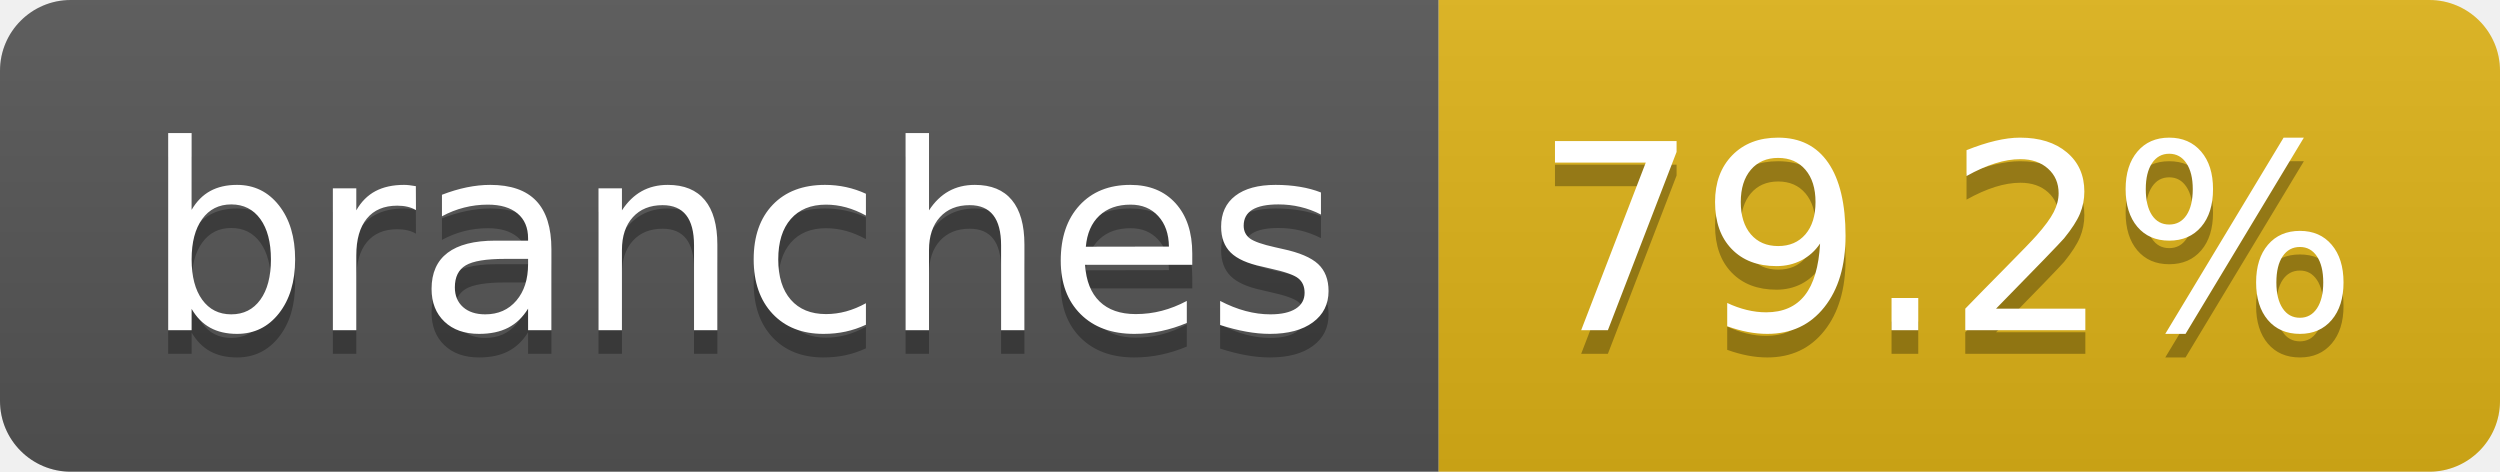
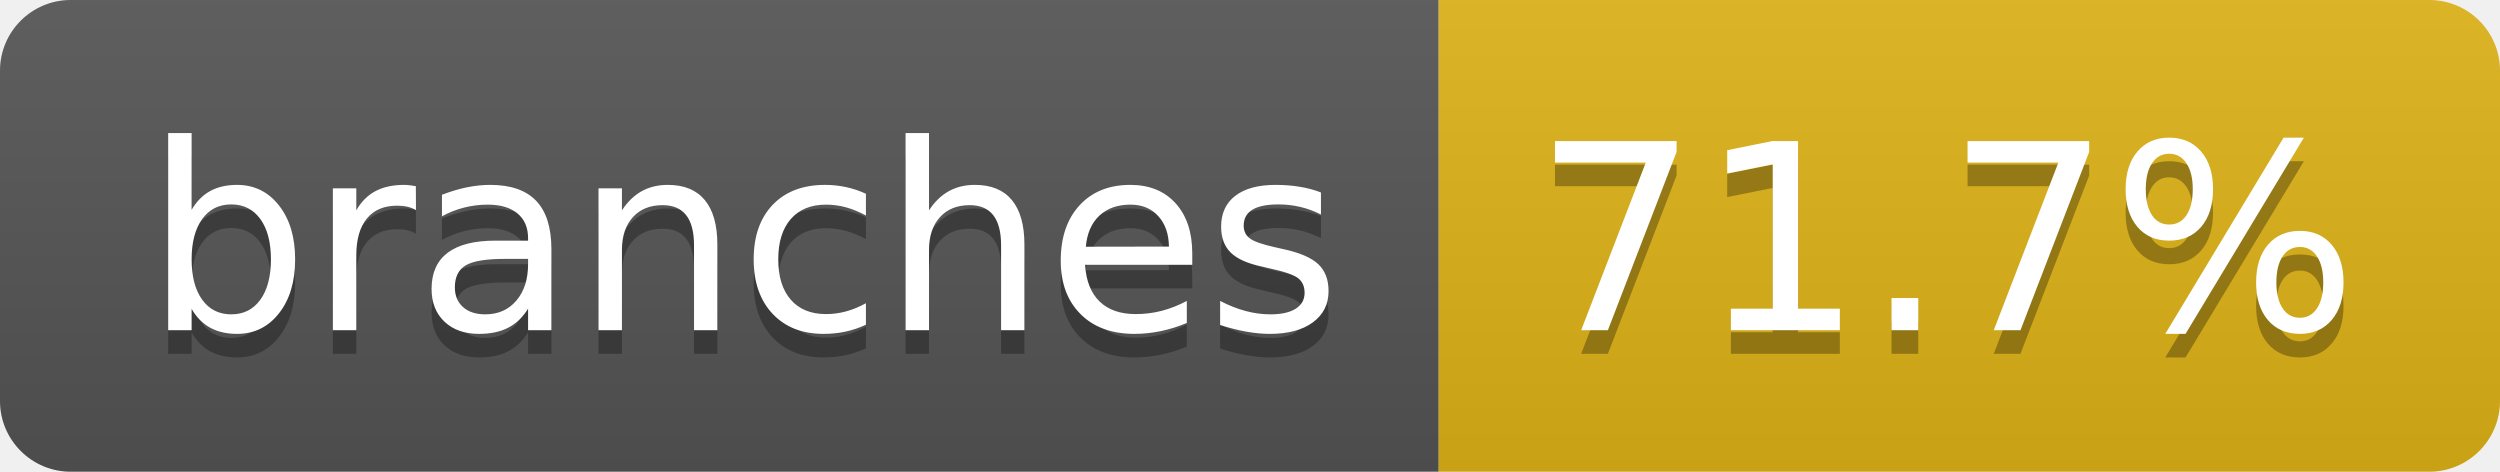
- <svg xmlns="http://www.w3.org/2000/svg" width="106" height="20" role="img" aria-label="branches: 79.2%">
+ <svg xmlns="http://www.w3.org/2000/svg" width="106" height="20" role="img" aria-label="branches: 71.7%">
  <linearGradient id="s" x2="0" y2="100%">
    <stop offset="0" stop-color="#bbb" stop-opacity=".1" />
    <stop offset="1" stop-opacity=".1" />
  </linearGradient>
  <clipPath id="r">
    <rect width="106" height="20" rx="3" fill="#fff" />
  </clipPath>
  <g clip-path="url(#r)">
    <rect width="61" height="20" fill="#555" />
    <rect x="61" width="45" height="20" fill="#dfb317" />
    <rect width="106" height="20" fill="url(#s)" />
  </g>
  <g fill="#fff" text-anchor="middle" font-family="Verdana,Geneva,DejaVu Sans,sans-serif" text-rendering="geometricPrecision" font-size="110">
    <text aria-hidden="true" x="315" y="150" fill="#010101" fill-opacity=".3" transform="scale(.1)" textLength="507">branches</text>
    <text x="315" y="140" transform="scale(.1)" fill="#fff" textLength="507">branches</text>
-     <text aria-hidden="true" x="825" y="150" fill="#010101" fill-opacity=".3" transform="scale(.1)" textLength="350">79.2%</text>
-     <text x="825" y="140" transform="scale(.1)" fill="#fff" textLength="350">79.2%</text>
+     <text aria-hidden="true" x="825" y="150" fill="#010101" fill-opacity=".3" transform="scale(.1)" textLength="350">71.7%</text>
+     <text x="825" y="140" transform="scale(.1)" fill="#fff" textLength="350">71.7%</text>
  </g>
</svg>
